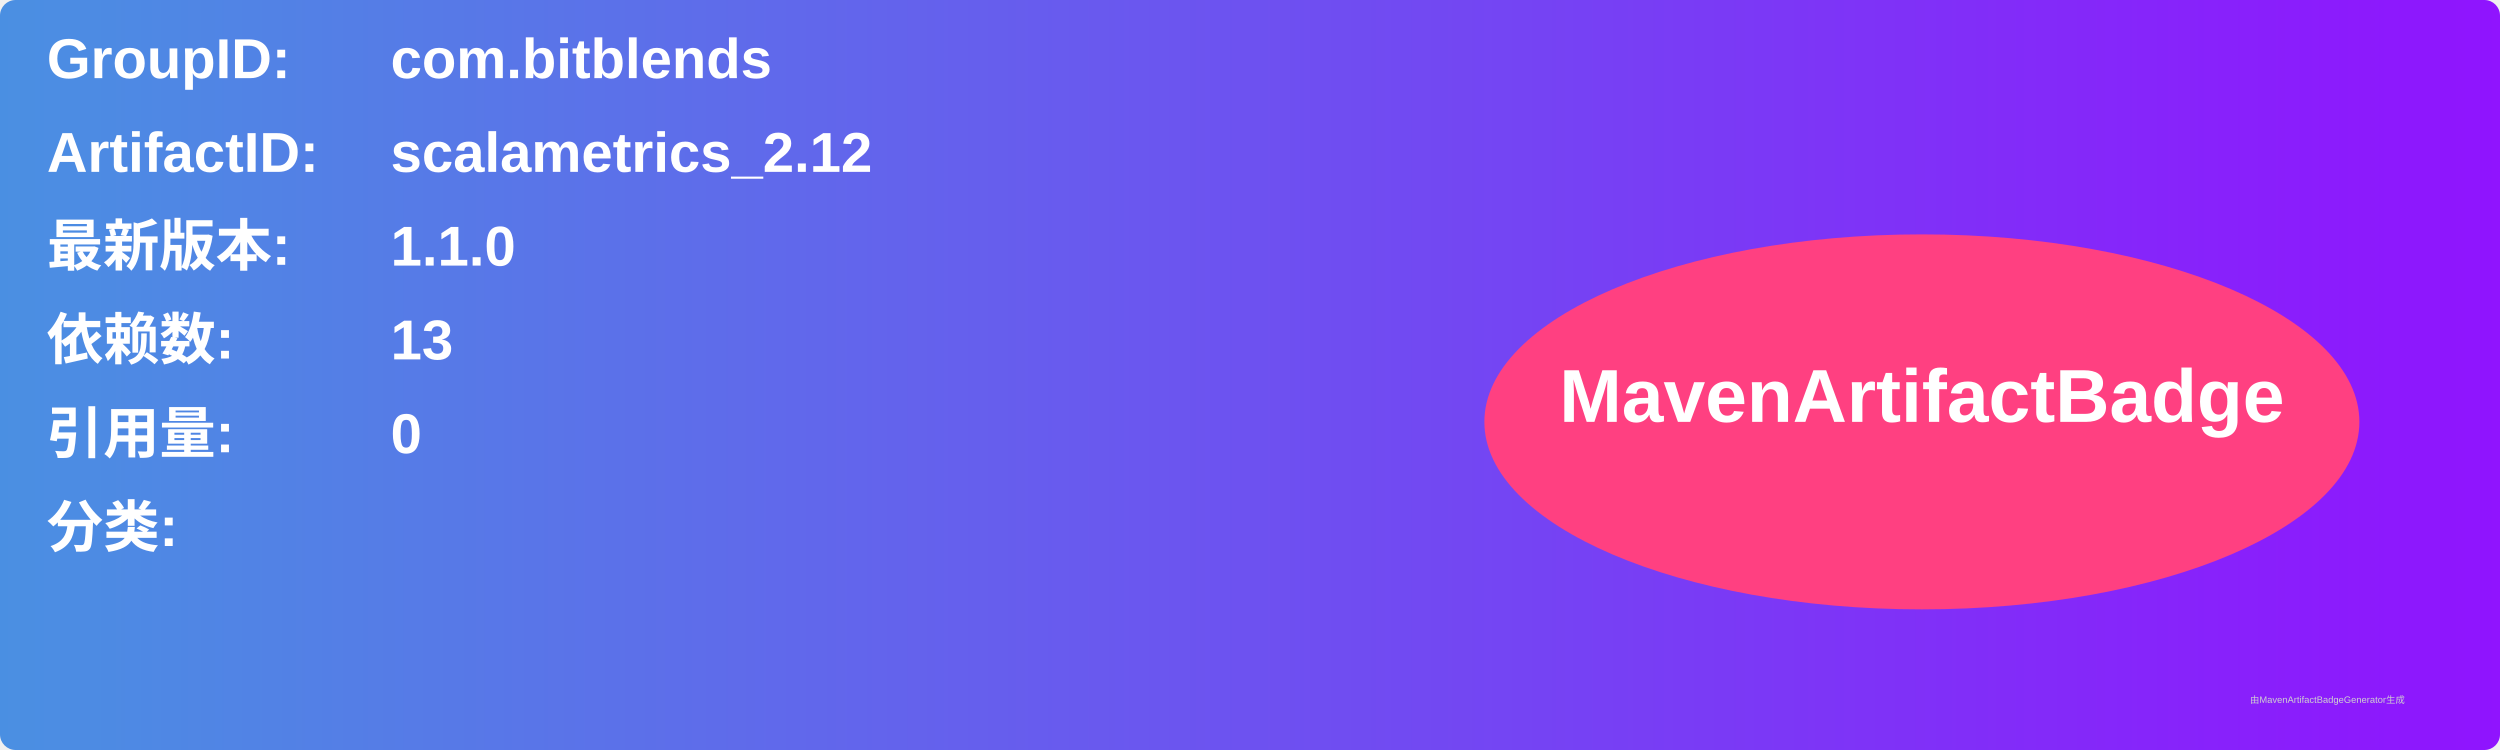
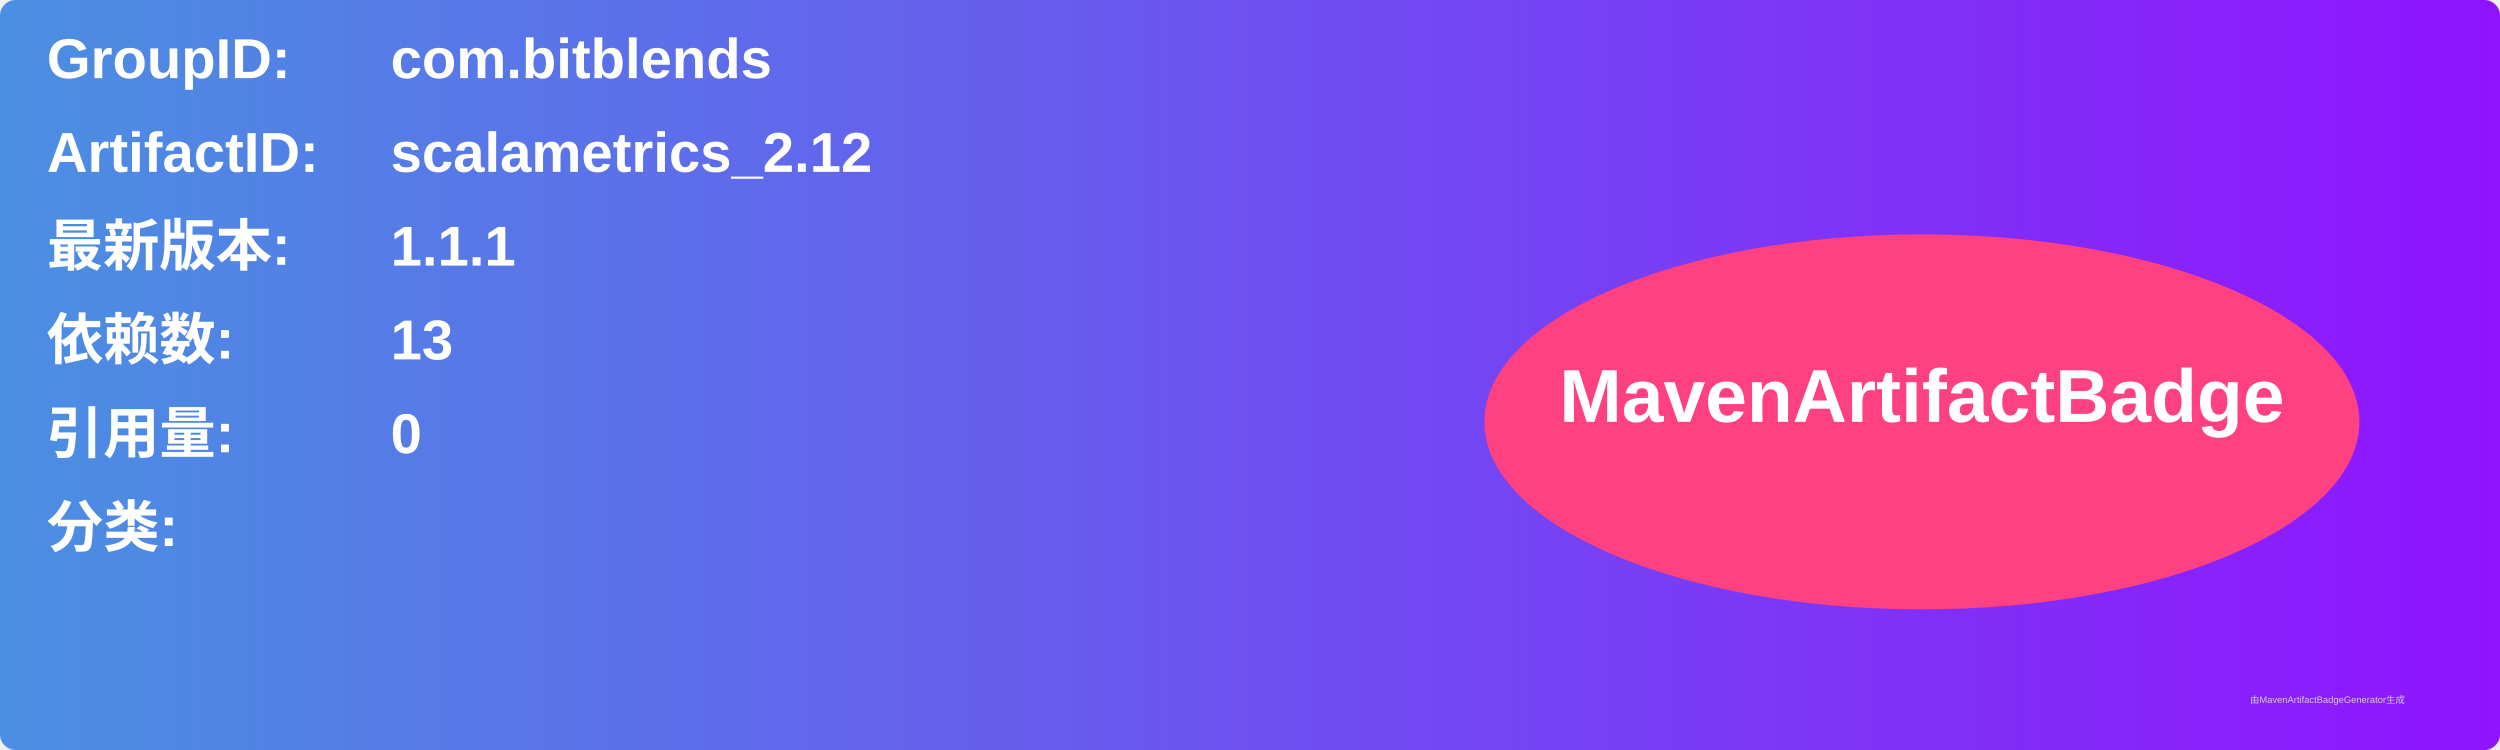
<svg xmlns="http://www.w3.org/2000/svg" width="800" height="240" viewBox="0 0 800 240">
  <linearGradient id="grad" x1="0%" y1="0%" x2="100%" y2="0%">
    <stop offset="0%" stop-color="#4a90e2" />
    <stop offset="100%" stop-color="#9013fe" />
  </linearGradient>
  <rect width="100%" height="100%" rx="5" ry="5" fill="url(#grad)" />
  <g transform="translate(15, 15)">
    <text x="0" y="10" font-family="Arial" font-size="18" fill="white" font-weight="bold" width="260">GroupID:</text>
    <text x="110" y="10" font-family="Arial" font-size="18" fill="white" font-weight="bold" width="460">com.bitblends</text>
    <text x="0" y="40" font-family="Arial" font-size="18" fill="white" font-weight="bold" width="260">ArtifactID:</text>
    <text x="110" y="40" font-family="Arial" font-size="18" fill="white" font-weight="bold" width="460">scalametrics_2.12</text>
    <text x="0" y="70" font-family="Arial" font-size="18" fill="white" font-weight="bold">最新版本:</text>
    <text x="110" y="70" font-family="Arial" font-size="18" fill="white" font-weight="bold">
-       <tspan font-weight="bold">1.1.0</tspan>
+       <tspan font-weight="bold">1.1.1</tspan>
    </text>
    <text x="0" y="100" font-family="Arial" font-size="18" fill="white" font-weight="bold">依赖数: </text>
    <text x="110" y="100" font-family="Arial" font-size="18" fill="white">
      <tspan font-weight="bold">13</tspan>
    </text>
    <text x="0" y="130" font-family="Arial" font-size="18" fill="white" font-weight="bold">引用量: </text>
    <text x="110" y="130" font-family="Arial" font-size="18" fill="white">
      <tspan font-weight="bold">0</tspan>
    </text>
    <text x="0" y="160" font-family="Arial" font-size="18" fill="white" font-weight="bold">分类:</text>
    <text x="10" y="190" font-family="Arial" font-size="10" fill="white">
      <tspan font-weight="bold" />
    </text>
    <ellipse cx="600" cy="120" rx="140" ry="60" fill="#ff4081" />
    <text x="600" y="120" text-anchor="middle" font-family="Arial" font-size="24" fill="white" font-weight="bold">MavenArtifactBadge</text>
  </g>
  <text x="720" y="225" font-family="Arial" font-size="3" fill="#d0d0d0">由MavenArtifactBadgeGenerator生成</text>
</svg>
